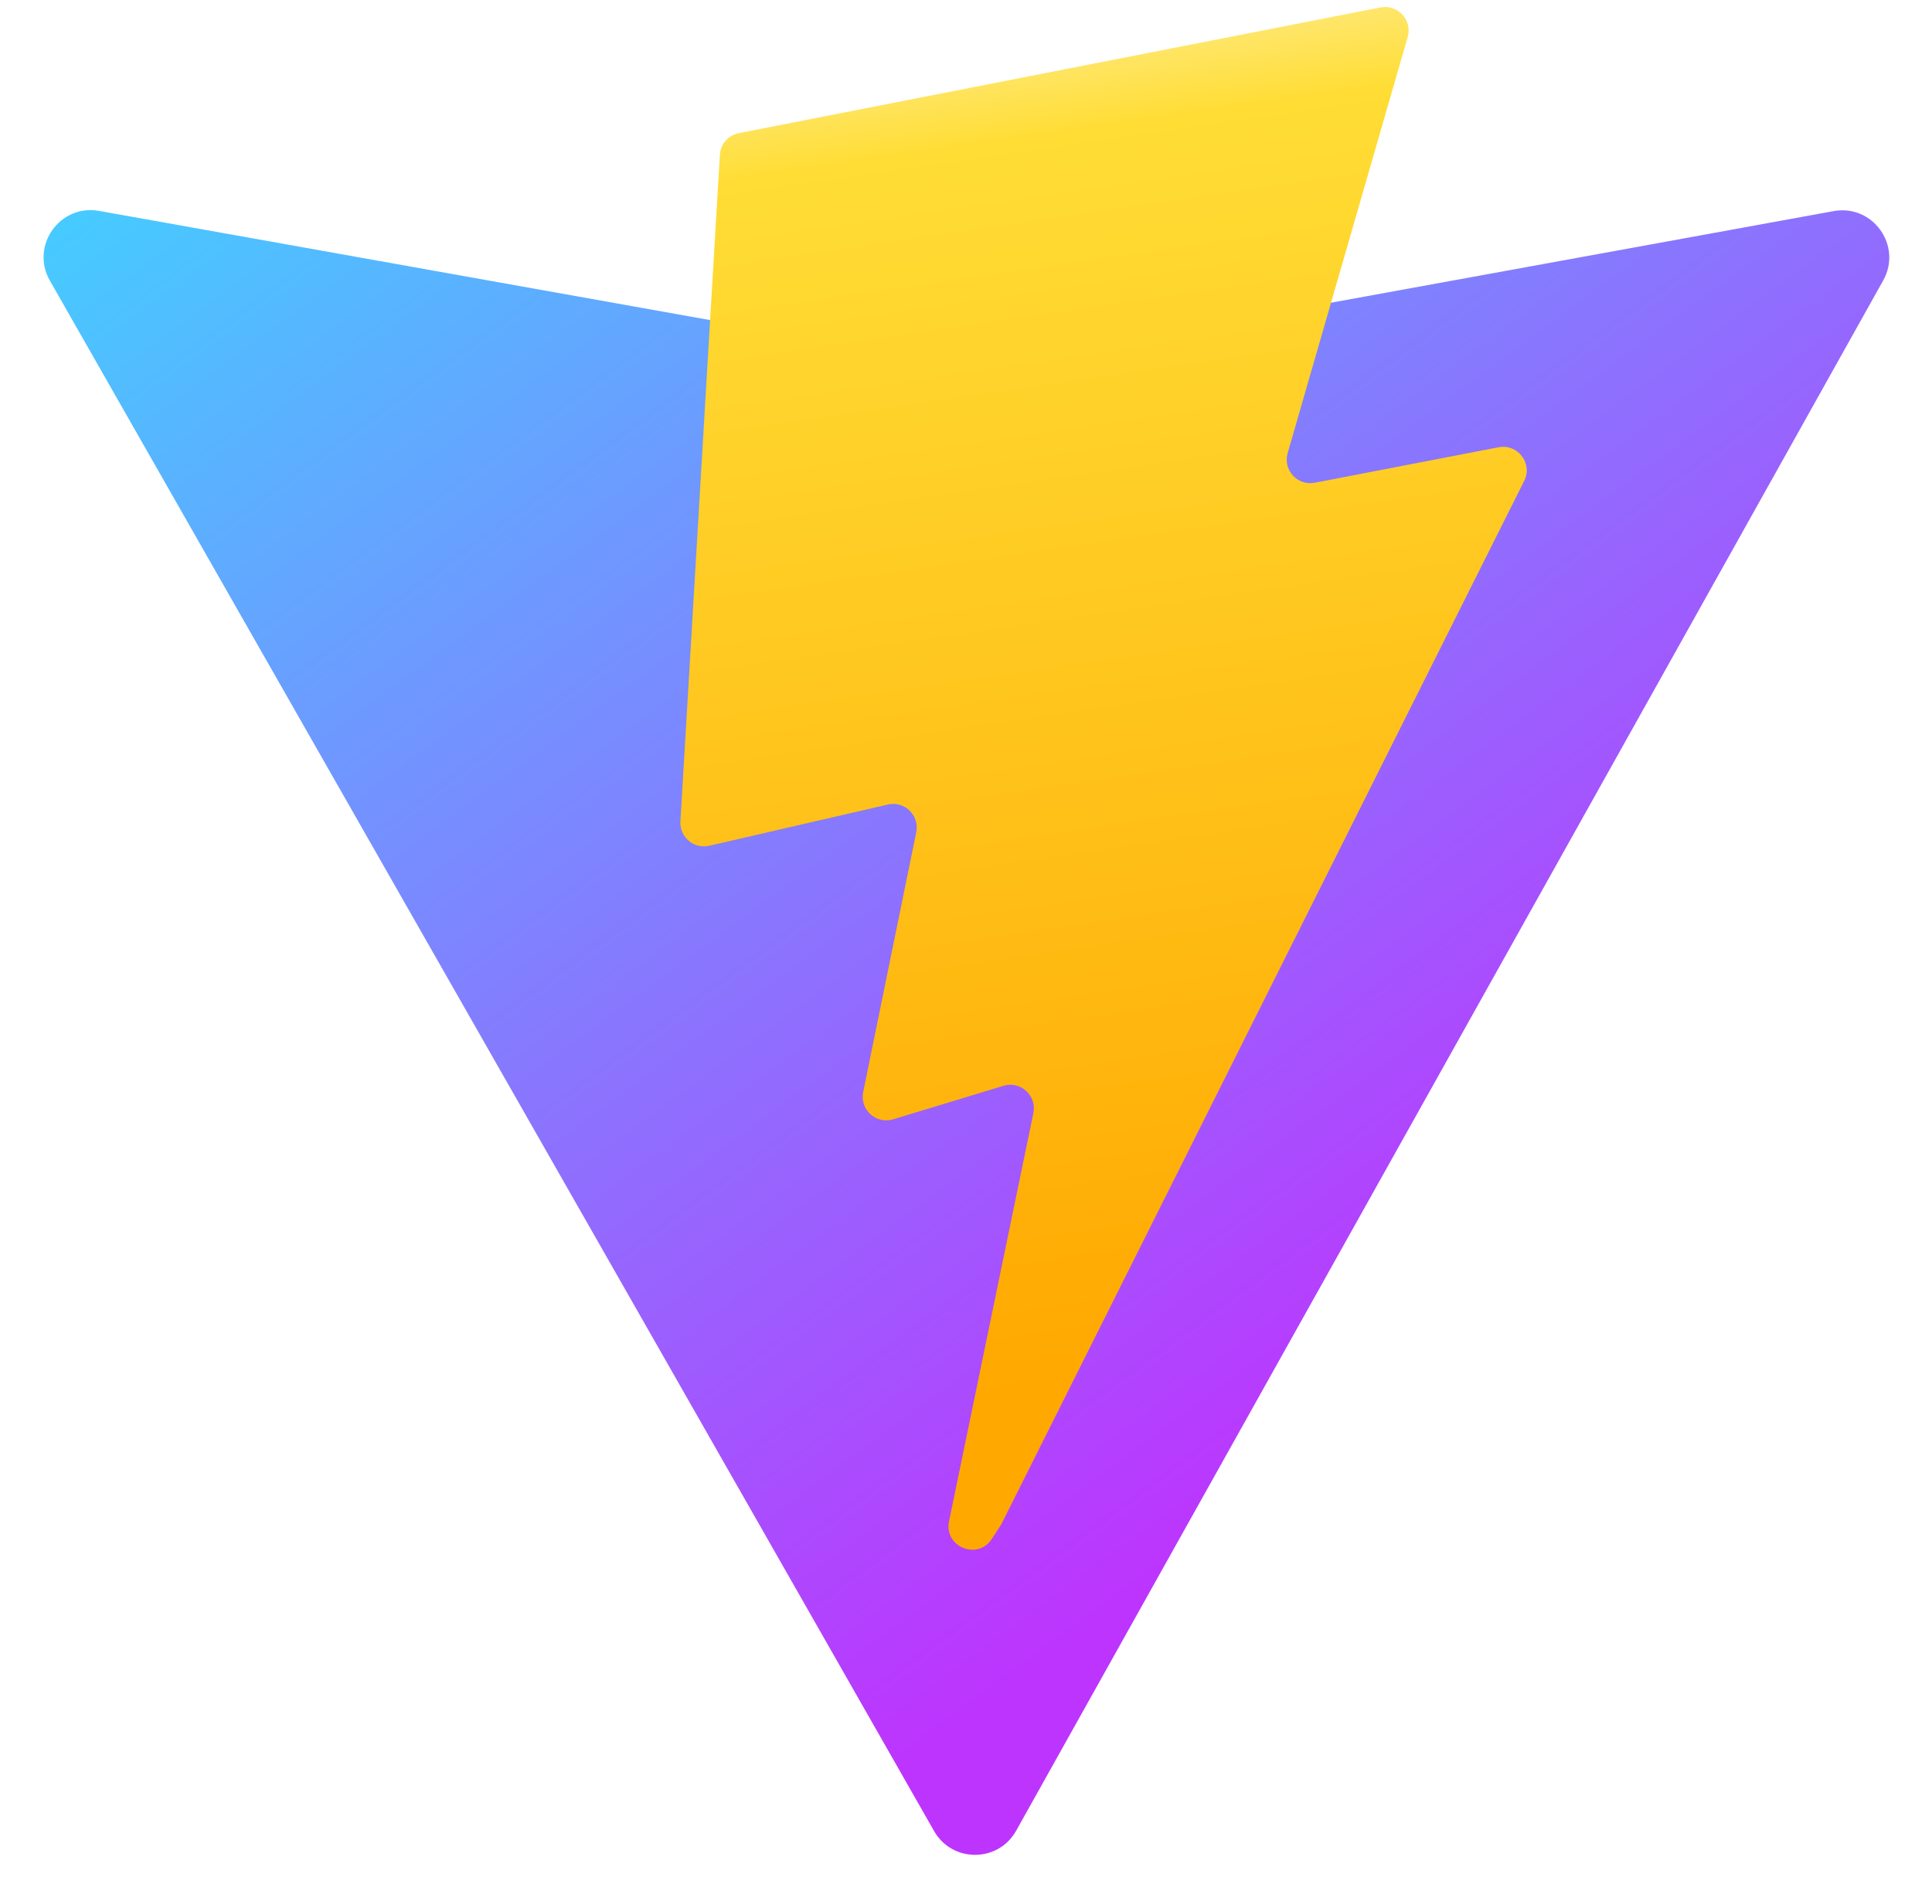
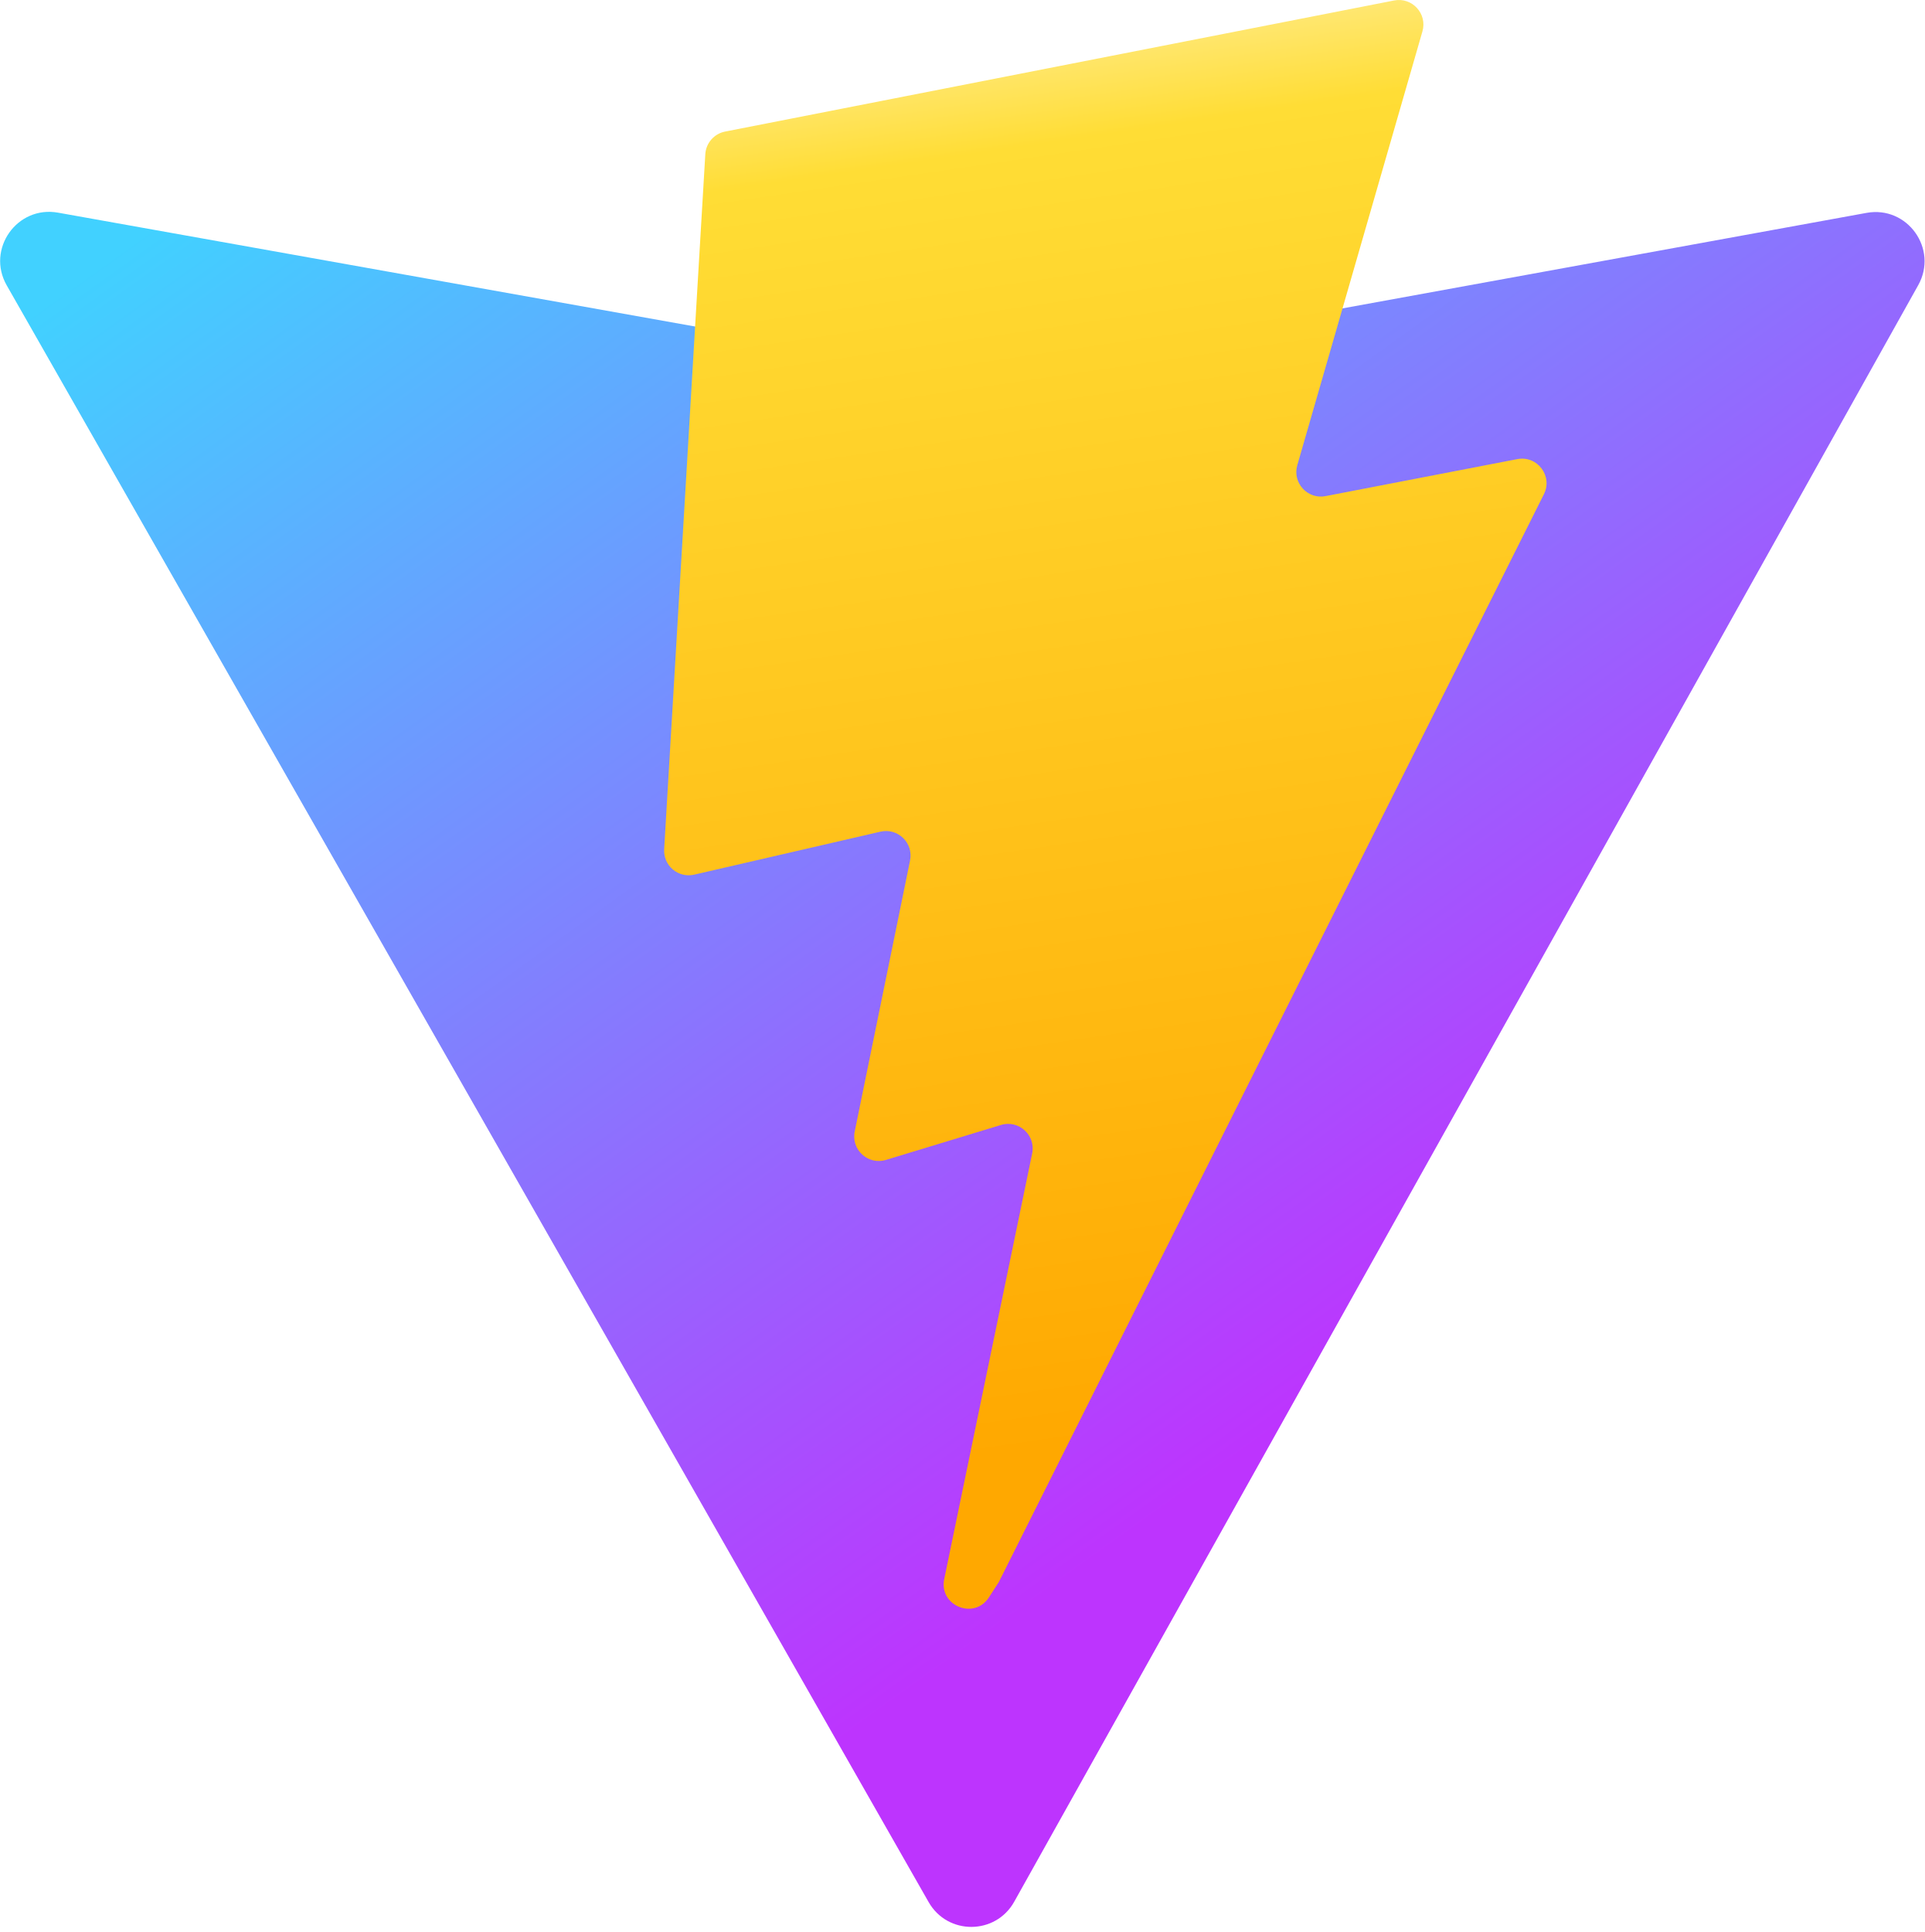
- <svg xmlns="http://www.w3.org/2000/svg" width="410" height="404" viewBox="0 0 410 404" fill="none">
-   <path d="M399.641 59.525L215.643 388.545C211.844 395.338 202.084 395.378 198.228 388.618L10.582 59.556C6.381 52.19 12.68 43.267 21.028 44.759L205.223 77.682C206.398 77.892 207.601 77.89 208.776 77.676L389.119 44.806C397.439 43.289 403.768 52.143 399.641 59.525Z" fill="url(#paint0_linear)" />
-   <path d="M292.965 1.574L156.801 28.255C154.563 28.694 152.906 30.542 152.771 32.866L144.395 174.33C144.198 177.662 147.258 180.248 150.51 179.498L188.42 170.749C191.967 169.931 195.172 173.055 194.443 176.622L183.18 231.775C182.422 235.487 185.907 238.661 189.532 237.56L212.947 230.446C216.577 229.344 220.065 232.527 219.297 236.242L201.398 322.875C200.278 328.294 207.486 331.249 210.492 326.603L212.5 323.5L323.454 102.072C325.312 98.365 322.108 94.137 318.036 94.923L279.014 102.454C275.347 103.161 272.227 99.746 273.262 96.158L298.731 7.867C299.767 4.273 296.636 0.855 292.965 1.574Z" fill="url(#paint1_linear)" />
+ <svg xmlns="http://www.w3.org/2000/svg" aria-hidden="true" role="img" class="iconify iconify--logos" width="31.88" height="32" preserveAspectRatio="xMidYMid meet" viewBox="0 0 256 257">
  <defs>
-     <linearGradient id="paint0_linear" x1="6" y1="33" x2="235" y2="344" gradientUnits="userSpaceOnUse">
-       <stop stop-color="#41D1FF" />
-       <stop offset="1" stop-color="#BD34FE" />
+     <linearGradient id="IconifyId1813088fe1fbc01fb466" x1="-.828%" x2="57.636%" y1="7.652%" y2="78.411%">
+       <stop offset="0%" stop-color="#41D1FF" />
+       <stop offset="100%" stop-color="#BD34FE" />
    </linearGradient>
-     <linearGradient id="paint1_linear" x1="194.651" y1="8.818" x2="236.076" y2="292.989" gradientUnits="userSpaceOnUse">
-       <stop stop-color="#FFEA83" />
-       <stop offset="0.083" stop-color="#FFDD35" />
-       <stop offset="1" stop-color="#FFA800" />
+     <linearGradient id="IconifyId1813088fe1fbc01fb467" x1="43.376%" x2="50.316%" y1="2.242%" y2="89.03%">
+       <stop offset="0%" stop-color="#FFEA83" />
+       <stop offset="8.333%" stop-color="#FFDD35" />
+       <stop offset="100%" stop-color="#FFA800" />
    </linearGradient>
  </defs>
+   <path fill="url(#IconifyId1813088fe1fbc01fb466)" d="M255.153 37.938L134.897 252.976c-2.483 4.44-8.862 4.466-11.382.048L.875 37.958c-2.746-4.814 1.371-10.646 6.827-9.67l120.385 21.517a6.537 6.537 0 0 0 2.322-.004l117.867-21.483c5.438-.991 9.574 4.796 6.877 9.62Z" />
+   <path fill="url(#IconifyId1813088fe1fbc01fb467)" d="M185.432.063L96.44 17.501a3.268 3.268 0 0 0-2.634 3.014l-5.474 92.456a3.268 3.268 0 0 0 3.997 3.378l24.777-5.718c2.318-.535 4.413 1.507 3.936 3.838l-7.361 36.047c-.495 2.426 1.782 4.5 4.151 3.78l15.304-4.649c2.372-.72 4.652 1.36 4.15 3.788l-11.698 56.621c-.732 3.542 3.979 5.473 5.943 2.437l1.313-2.028l72.516-144.72c1.215-2.423-.88-5.186-3.54-4.672l-25.505 4.922c-2.396.462-4.435-1.77-3.759-4.114l16.646-57.705c.677-2.35-1.37-4.583-3.769-4.113Z" />
</svg>
